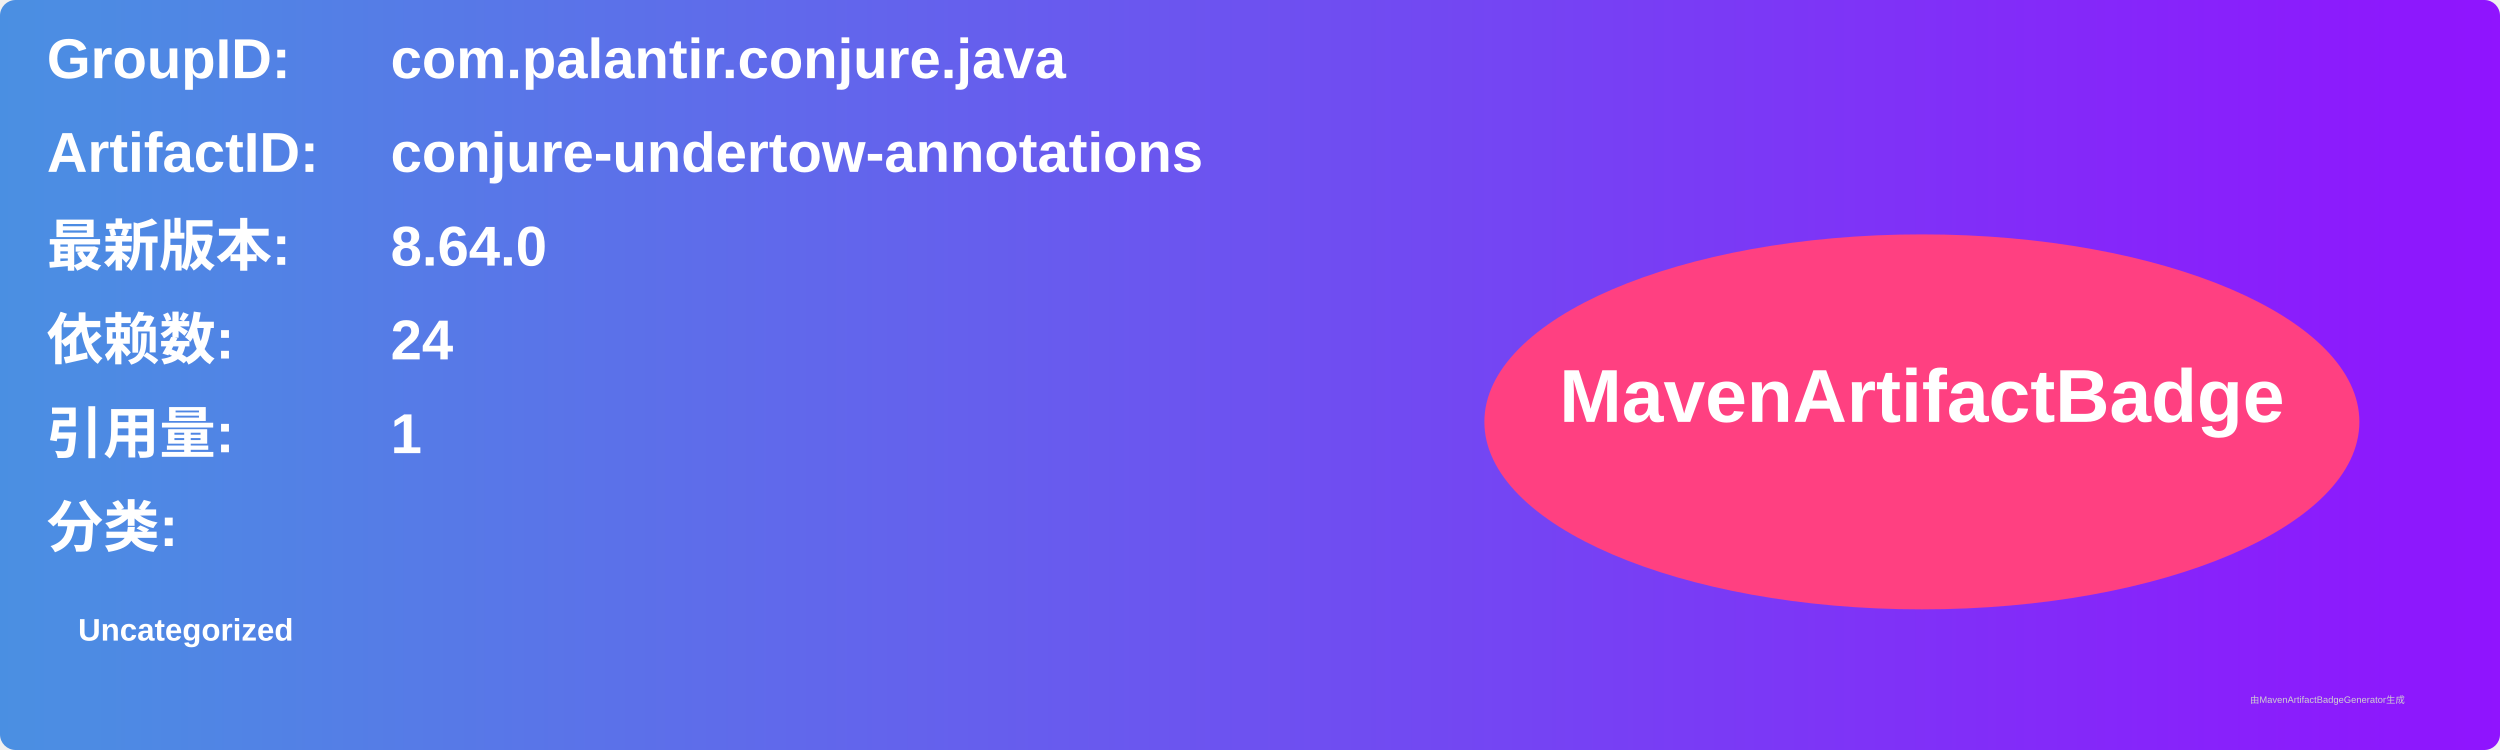
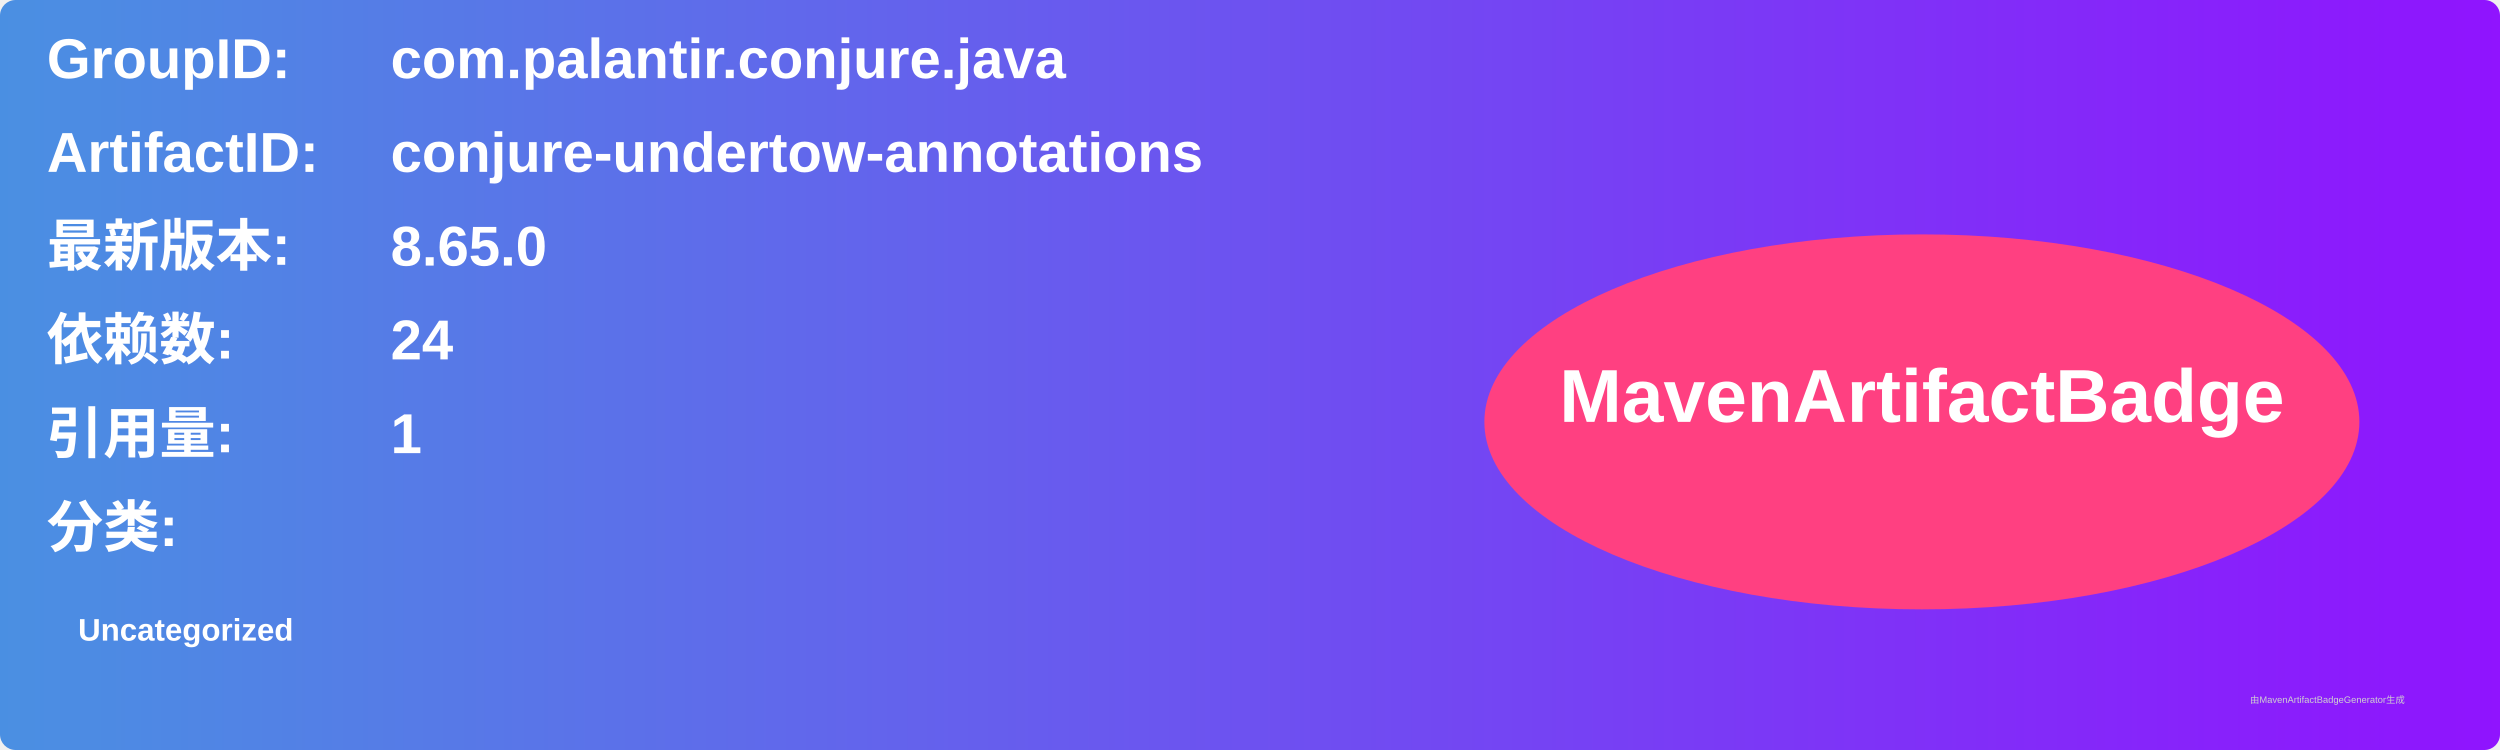
<svg xmlns="http://www.w3.org/2000/svg" width="800" height="240" viewBox="0 0 800 240">
  <linearGradient id="grad" x1="0%" y1="0%" x2="100%" y2="0%">
    <stop offset="0%" stop-color="#4a90e2" />
    <stop offset="100%" stop-color="#9013fe" />
  </linearGradient>
  <rect width="100%" height="100%" rx="5" ry="5" fill="url(#grad)" />
  <g transform="translate(15, 15)">
    <text x="0" y="10" font-family="Arial" font-size="18" fill="white" font-weight="bold" width="260">GroupID:</text>
    <text x="110" y="10" font-family="Arial" font-size="18" fill="white" font-weight="bold" width="460">com.palantir.conjure.java</text>
    <text x="0" y="40" font-family="Arial" font-size="18" fill="white" font-weight="bold" width="260">ArtifactID:</text>
    <text x="110" y="40" font-family="Arial" font-size="18" fill="white" font-weight="bold" width="460">conjure-undertow-annotations</text>
    <text x="0" y="70" font-family="Arial" font-size="18" fill="white" font-weight="bold">最新版本:</text>
    <text x="110" y="70" font-family="Arial" font-size="18" fill="white" font-weight="bold">
-       <tspan font-weight="bold">8.64.0</tspan>
+       <tspan font-weight="bold">8.65.0</tspan>
    </text>
    <text x="0" y="100" font-family="Arial" font-size="18" fill="white" font-weight="bold">依赖数: </text>
    <text x="110" y="100" font-family="Arial" font-size="18" fill="white">
      <tspan font-weight="bold">24</tspan>
    </text>
    <text x="0" y="130" font-family="Arial" font-size="18" fill="white" font-weight="bold">引用量: </text>
    <text x="110" y="130" font-family="Arial" font-size="18" fill="white">
      <tspan font-weight="bold">1</tspan>
    </text>
    <text x="0" y="160" font-family="Arial" font-size="18" fill="white" font-weight="bold">分类:</text>
    <text x="10" y="190" font-family="Arial" font-size="10" fill="white">
      <tspan font-weight="bold">Uncategorized</tspan>
    </text>
    <ellipse cx="600" cy="120" rx="140" ry="60" fill="#ff4081" />
    <text x="600" y="120" text-anchor="middle" font-family="Arial" font-size="24" fill="white" font-weight="bold">MavenArtifactBadge</text>
  </g>
  <text x="720" y="225" font-family="Arial" font-size="3" fill="#d0d0d0">由MavenArtifactBadgeGenerator生成</text>
</svg>
